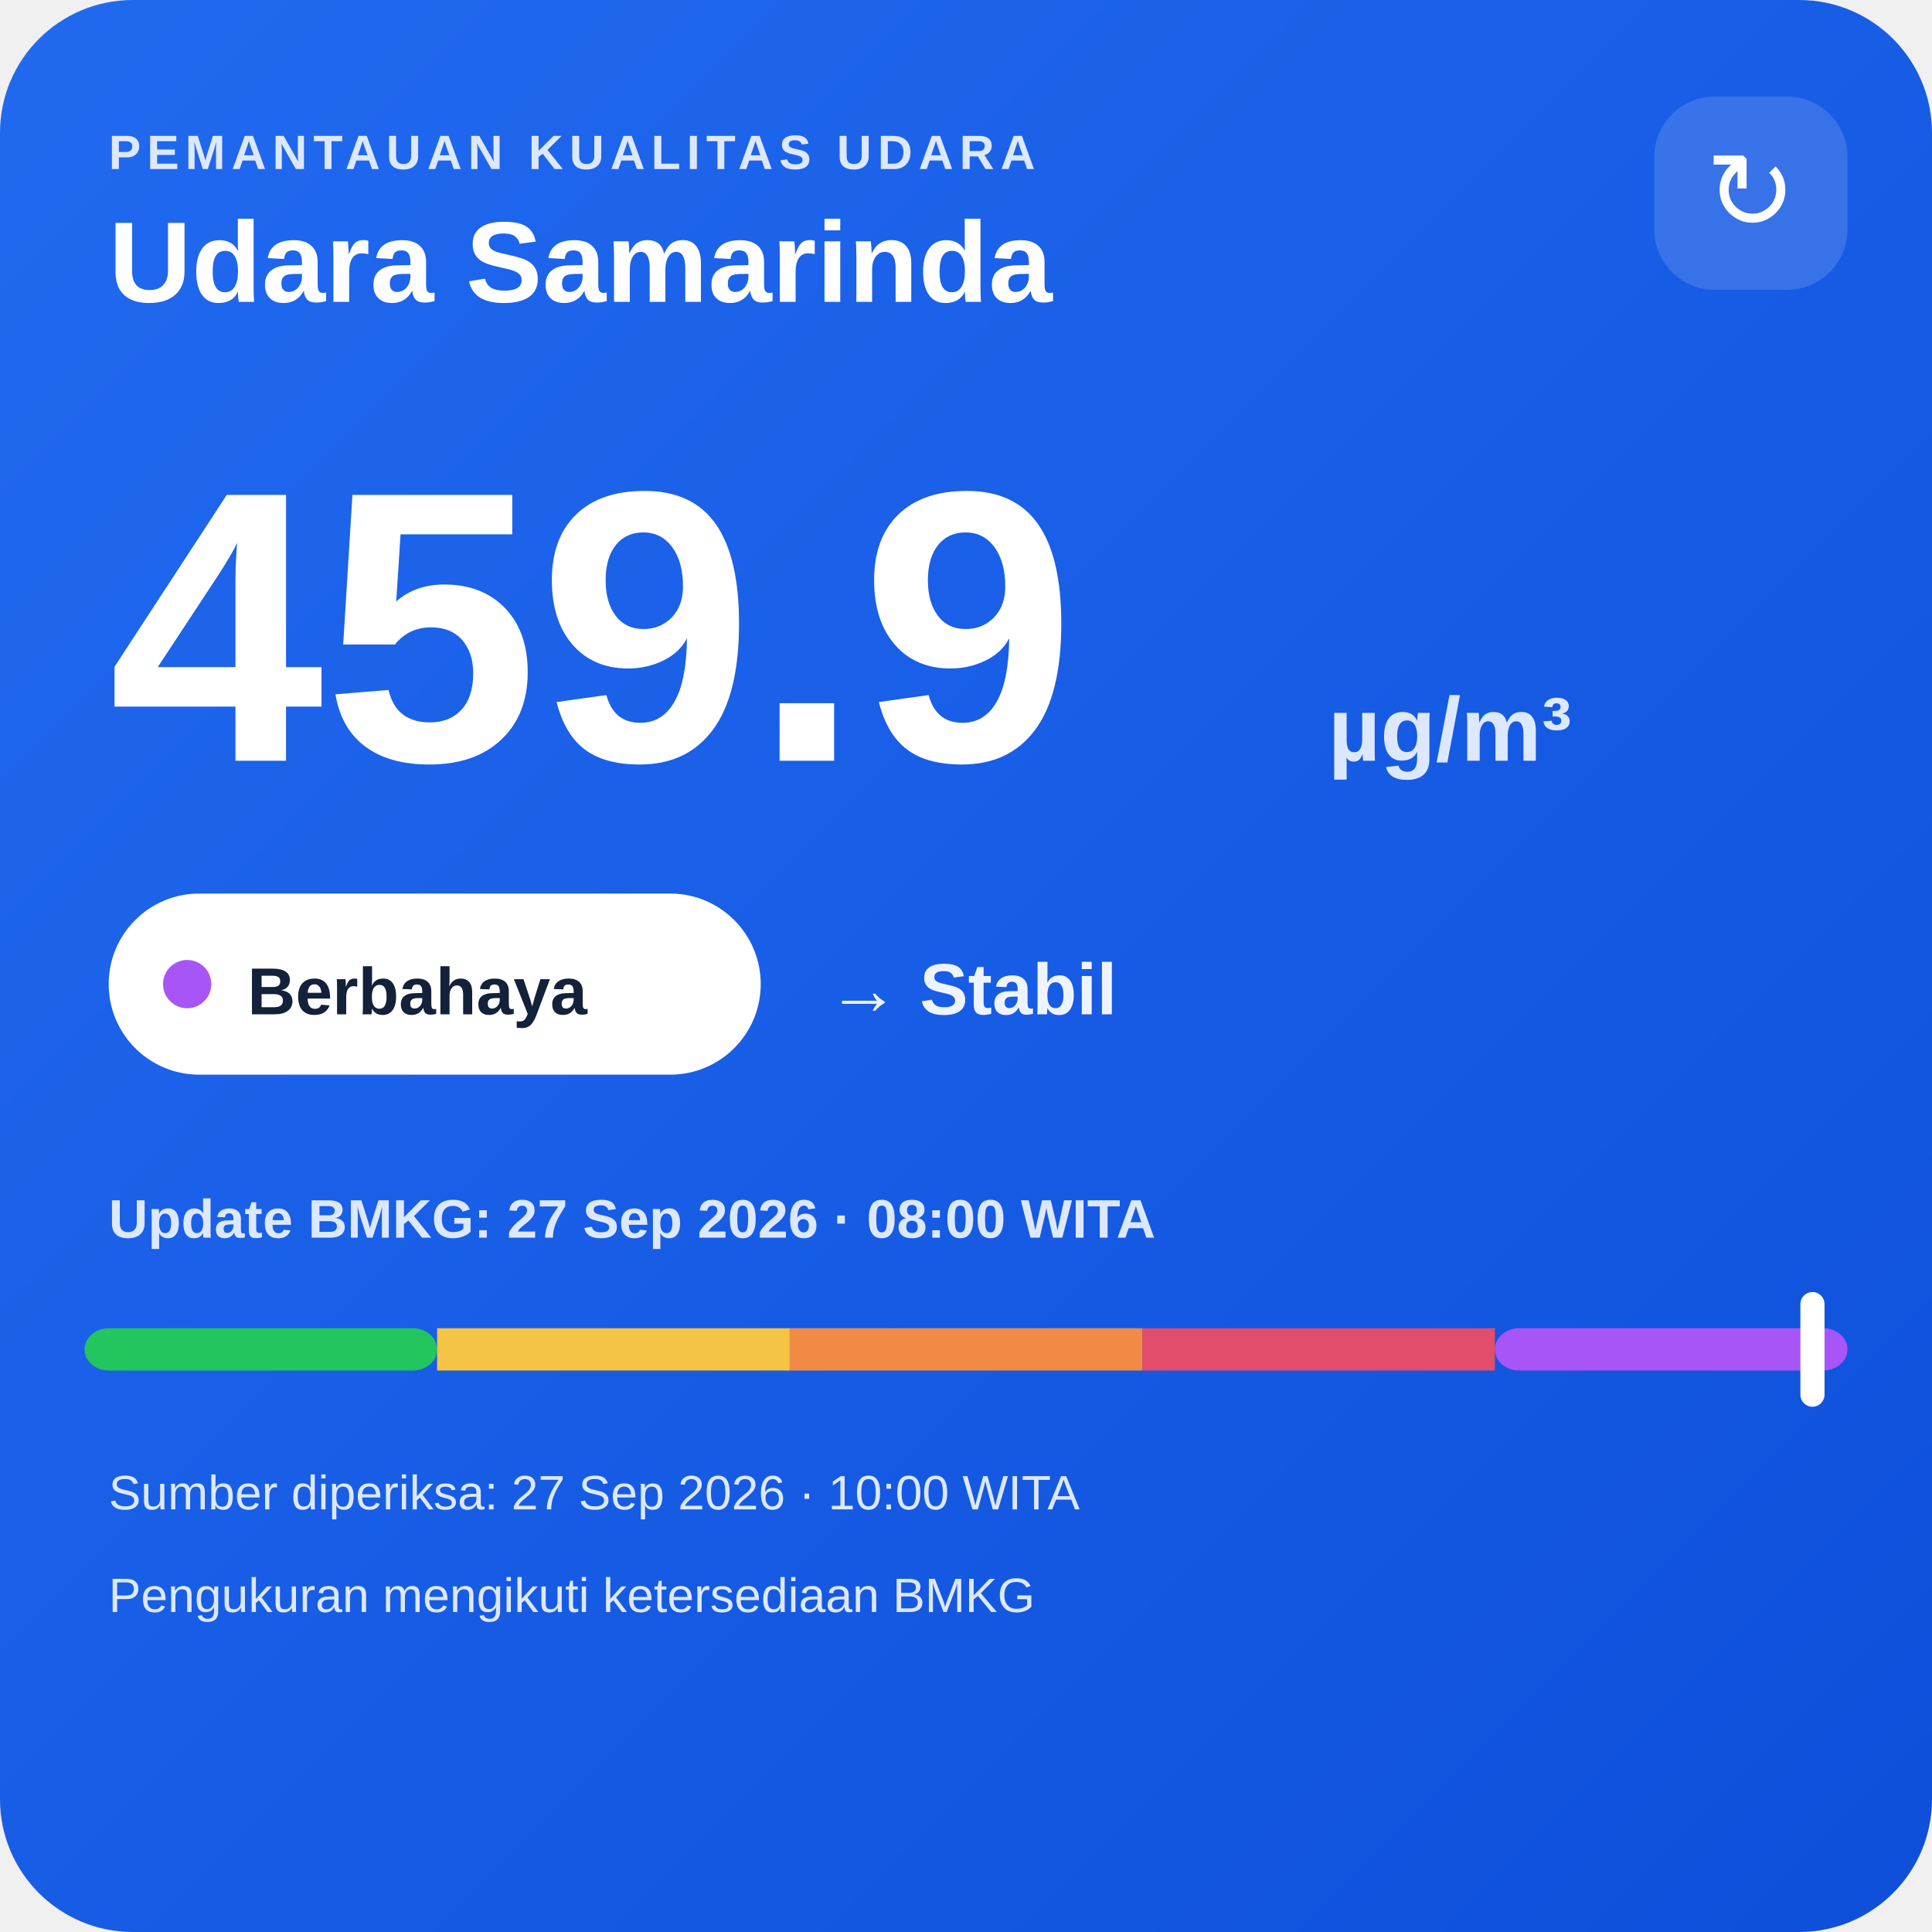
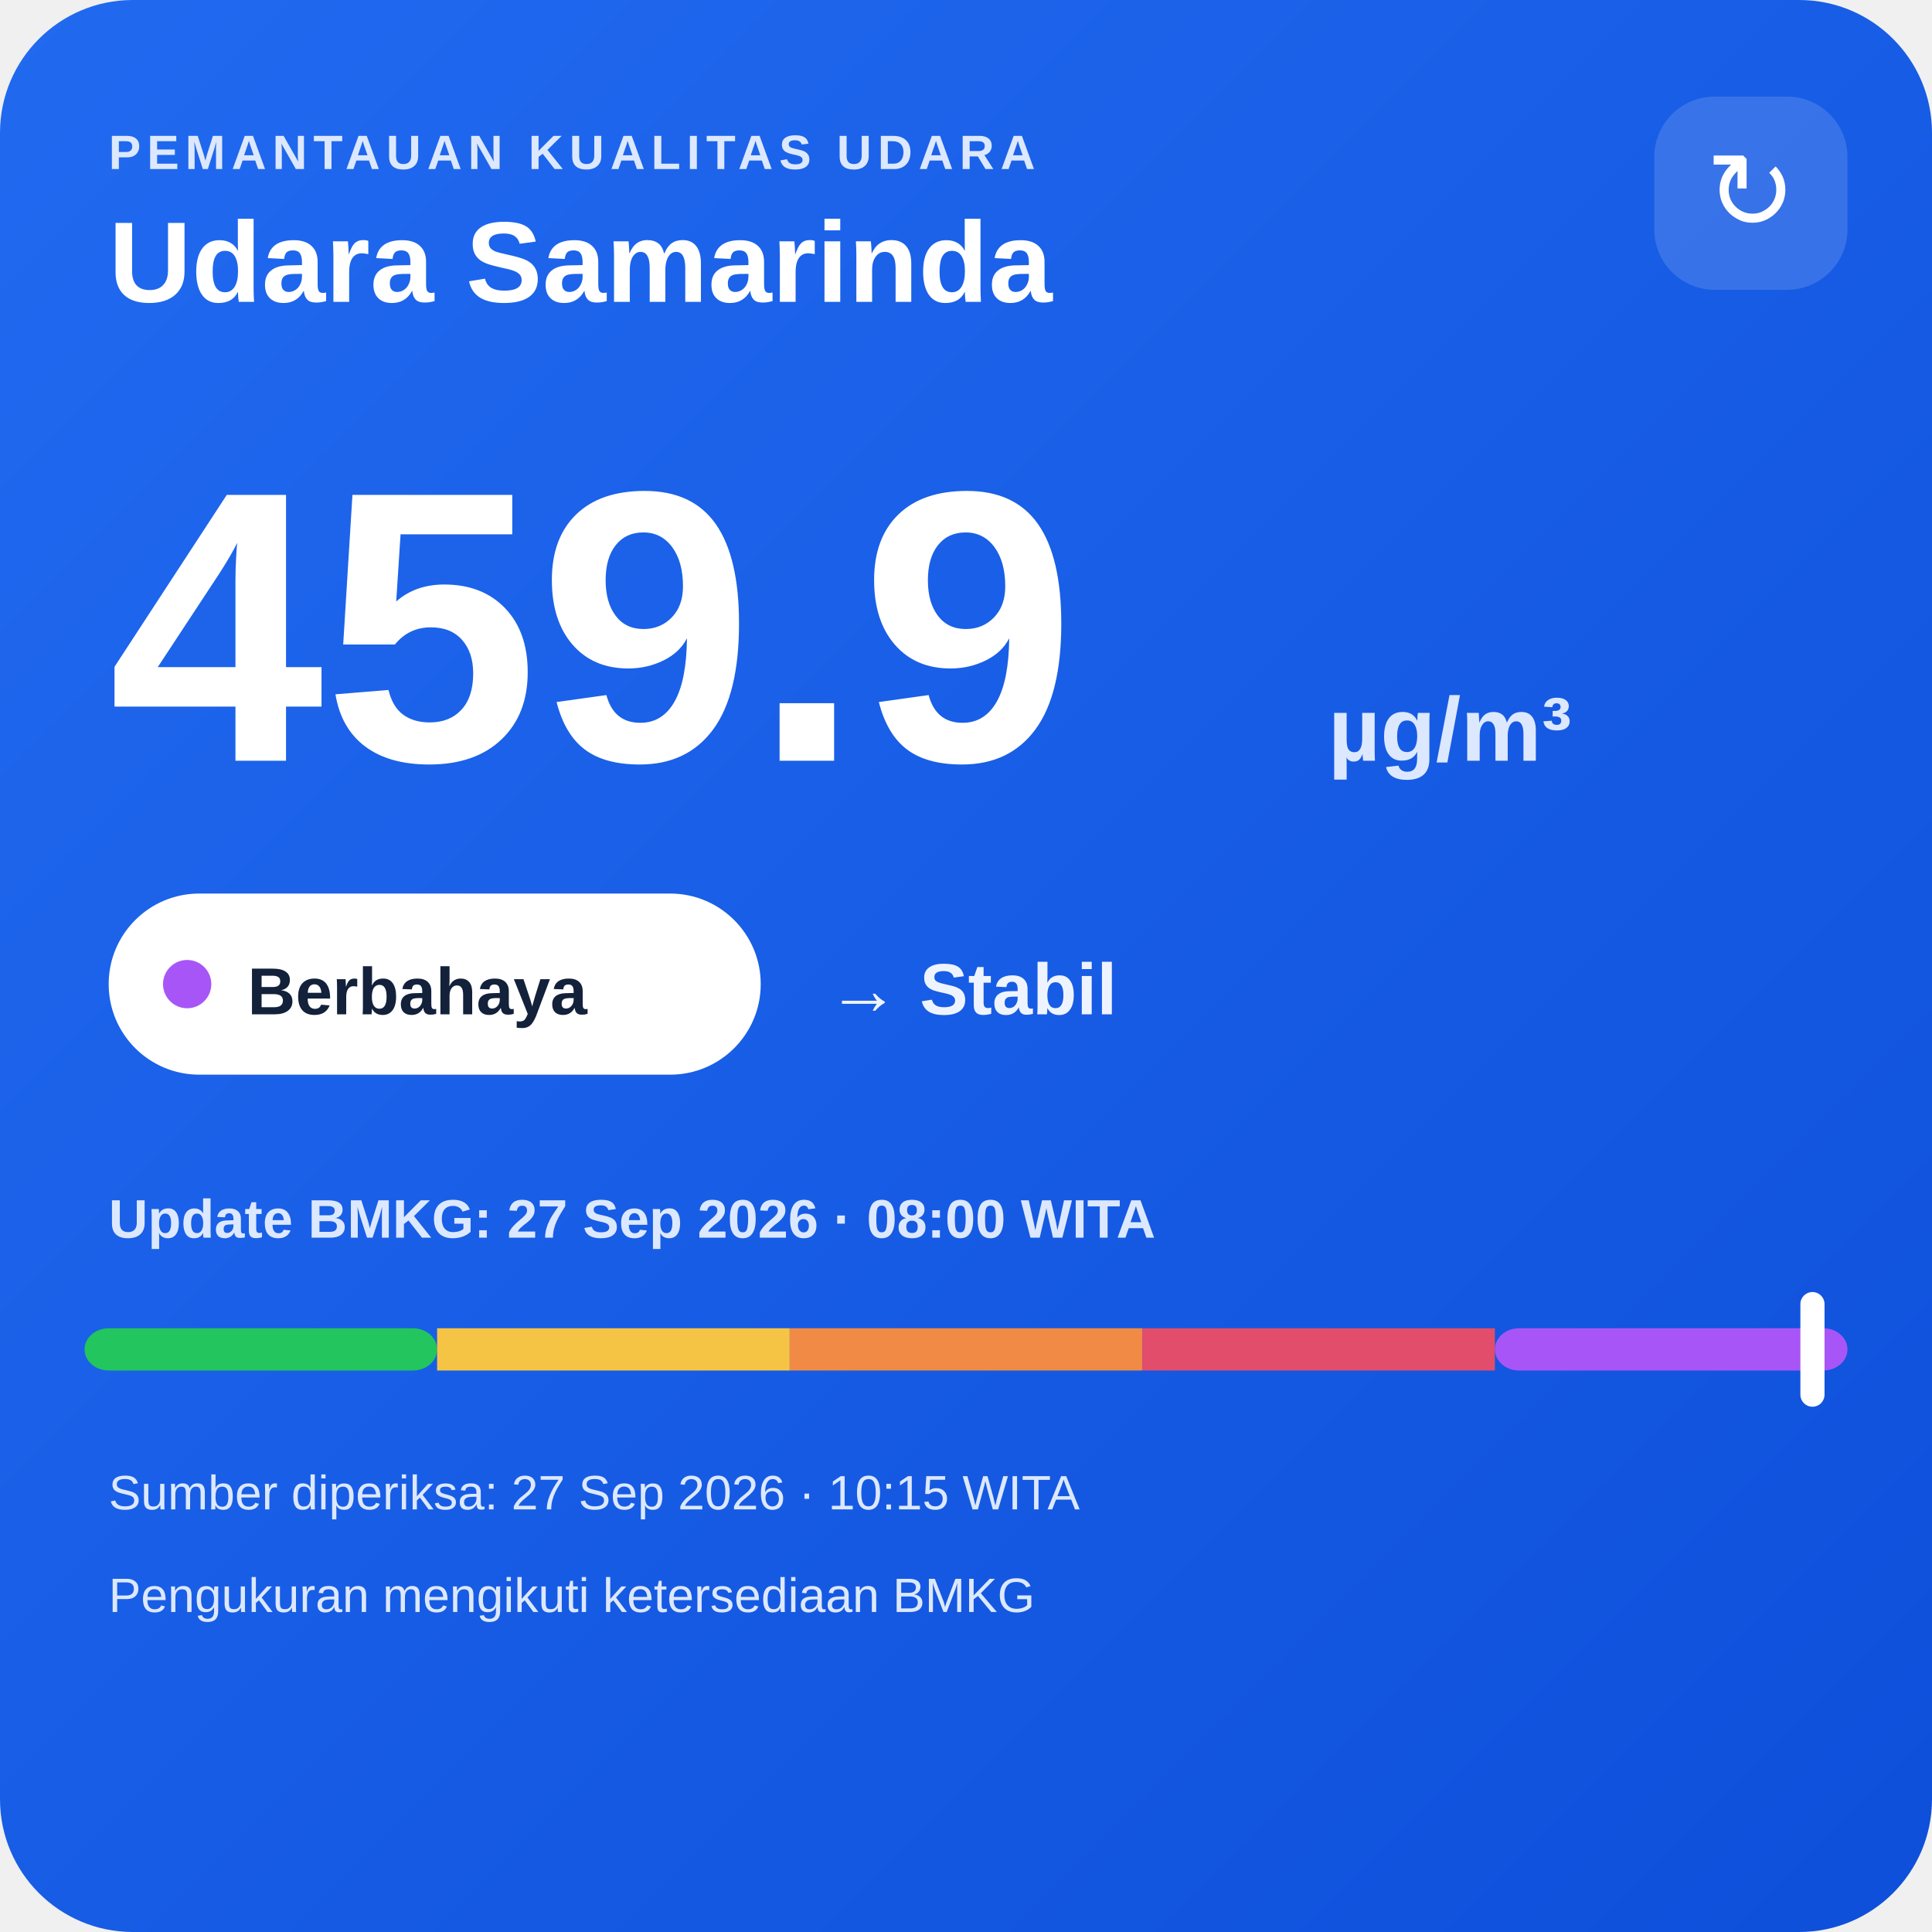
<svg xmlns="http://www.w3.org/2000/svg" width="320" height="320" viewBox="0 0 320 320">
  <defs>
    <linearGradient id="bg" x1="0" y1="0" x2="1" y2="1">
      <stop offset="0" stop-color="#216af0" />
      <stop offset="1" stop-color="#0e4fda" />
    </linearGradient>
  </defs>
  <rect width="320" height="320" rx="22" fill="url(#bg)" />
  <text x="18" y="28" fill="#dce8ff" font-family="Arial,sans-serif" font-size="8" font-weight="700" letter-spacing="1">PEMANTAUAN KUALITAS UDARA</text>
  <text x="18" y="50" fill="#ffffff" font-family="Arial,sans-serif" font-size="19" font-weight="700">Udara Samarinda</text>
  <rect x="274" y="16" width="32" height="32" rx="10" fill="#ffffff" fill-opacity=".14" />
  <text x="290" y="38" text-anchor="middle" fill="#ffffff" font-family="Arial,sans-serif" font-size="18">↻</text>
  <text x="18" y="126" fill="#ffffff" font-family="Arial,sans-serif" font-size="64" font-weight="800">459.9</text>
  <text x="220" y="126" fill="#dce8ff" font-family="Arial,sans-serif" font-size="15" font-weight="700">µg/m³</text>
  <rect x="18" y="148" width="108" height="30" rx="15" fill="#ffffff" />
  <circle cx="31" cy="163" r="4" fill="#a855f7" />
  <text x="41" y="168" fill="#13213a" font-family="Arial,sans-serif" font-size="11" font-weight="700">Berbahaya</text>
  <text x="137" y="168" fill="#eef4ff" font-family="Arial,sans-serif" font-size="12" font-weight="700">→ Stabil</text>
  <text x="18" y="205" fill="#dce8ff" font-family="Arial,sans-serif" font-size="9" font-weight="700">Update BMKG: 27 Sep 2026 · 08:00 WITA</text>
  <rect x="14" y="220" width="58.4" height="7" rx="4" fill="#22c55e" />
  <rect x="72.4" y="220" width="58.4" height="7" fill="#f6c445" />
  <rect x="130.8" y="220" width="58.4" height="7" fill="#f08a45" />
  <rect x="189.2" y="220" width="58.4" height="7" fill="#e24d6b" />
  <rect x="247.6" y="220" width="58.4" height="7" rx="4" fill="#a855f7" />
  <rect x="298.2" y="214" width="4" height="19" rx="2" fill="#ffffff" />
-   <text x="18" y="250" fill="#dce8ff" font-family="Arial,sans-serif" font-size="8">Sumber diperiksa: 27 Sep 2026 · 10:00 WITA</text>
+   <text x="18" y="250" fill="#dce8ff" font-family="Arial,sans-serif" font-size="8">Sumber diperiksa: 27 Sep 2026 · 10:15 WITA</text>
  <text x="18" y="267" fill="#dce8ff" font-family="Arial,sans-serif" font-size="8">Pengukuran mengikuti ketersediaan BMKG</text>
</svg>
